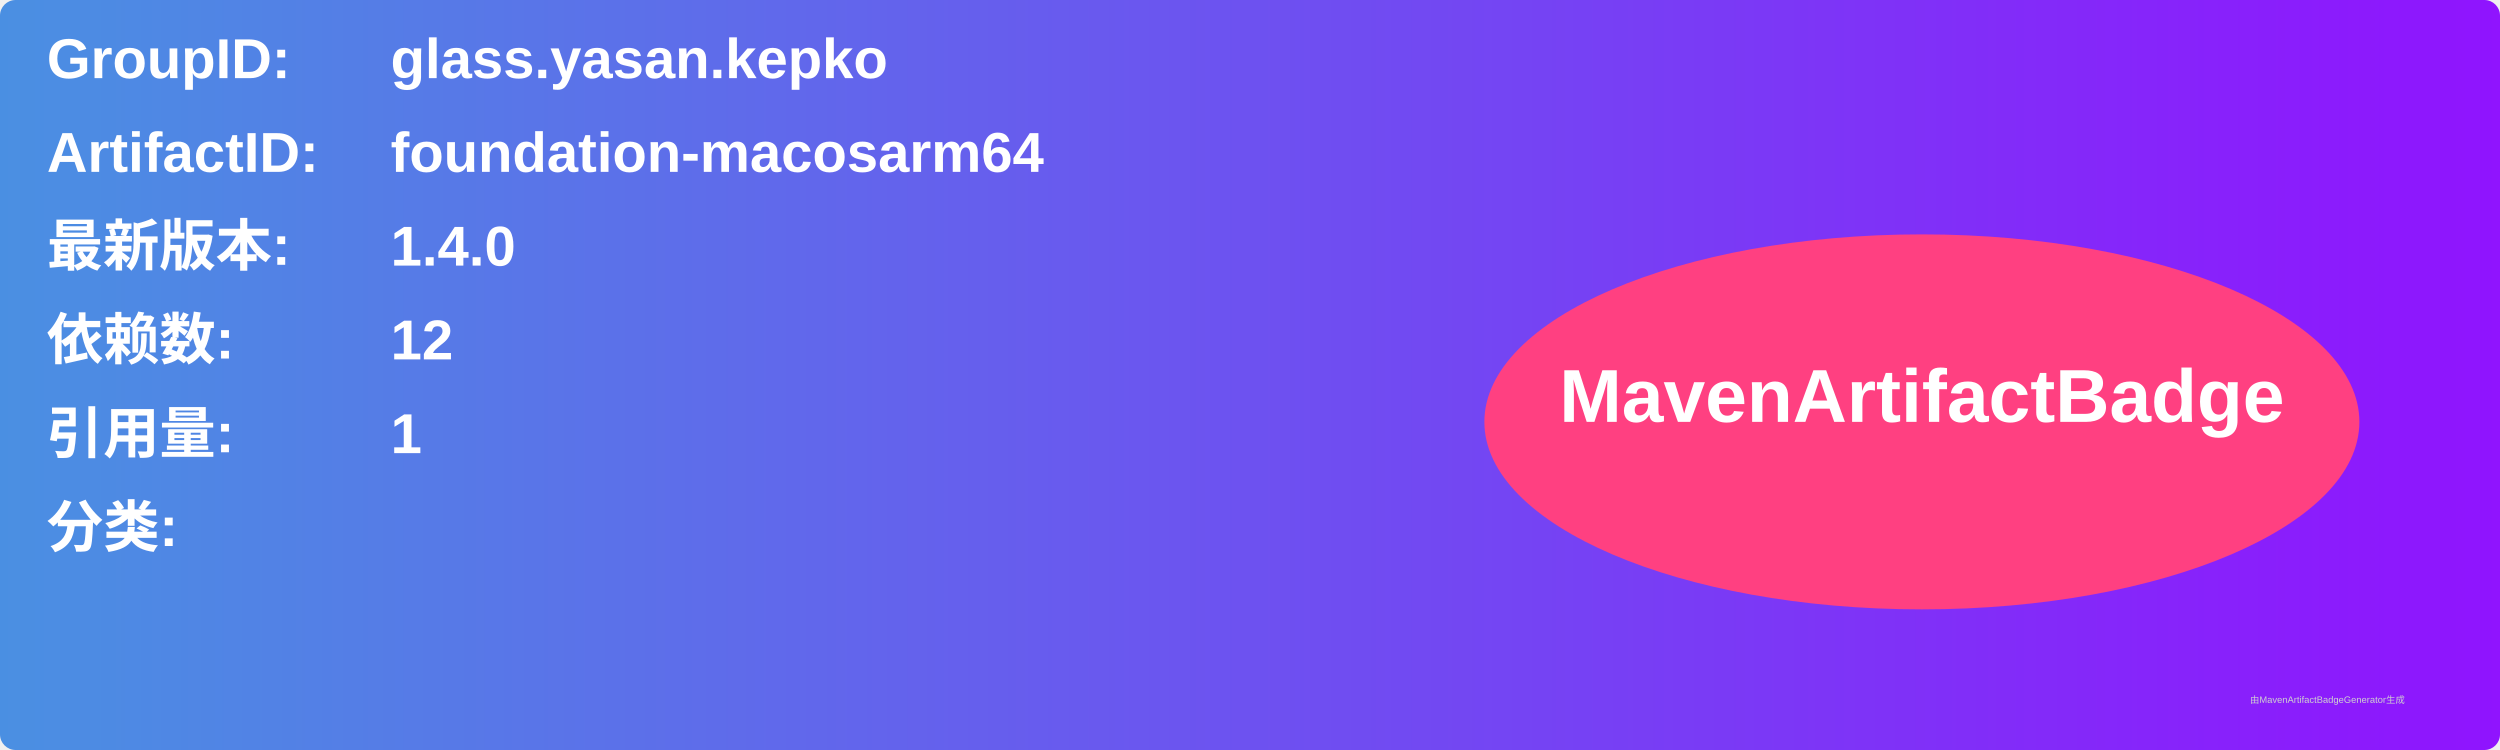
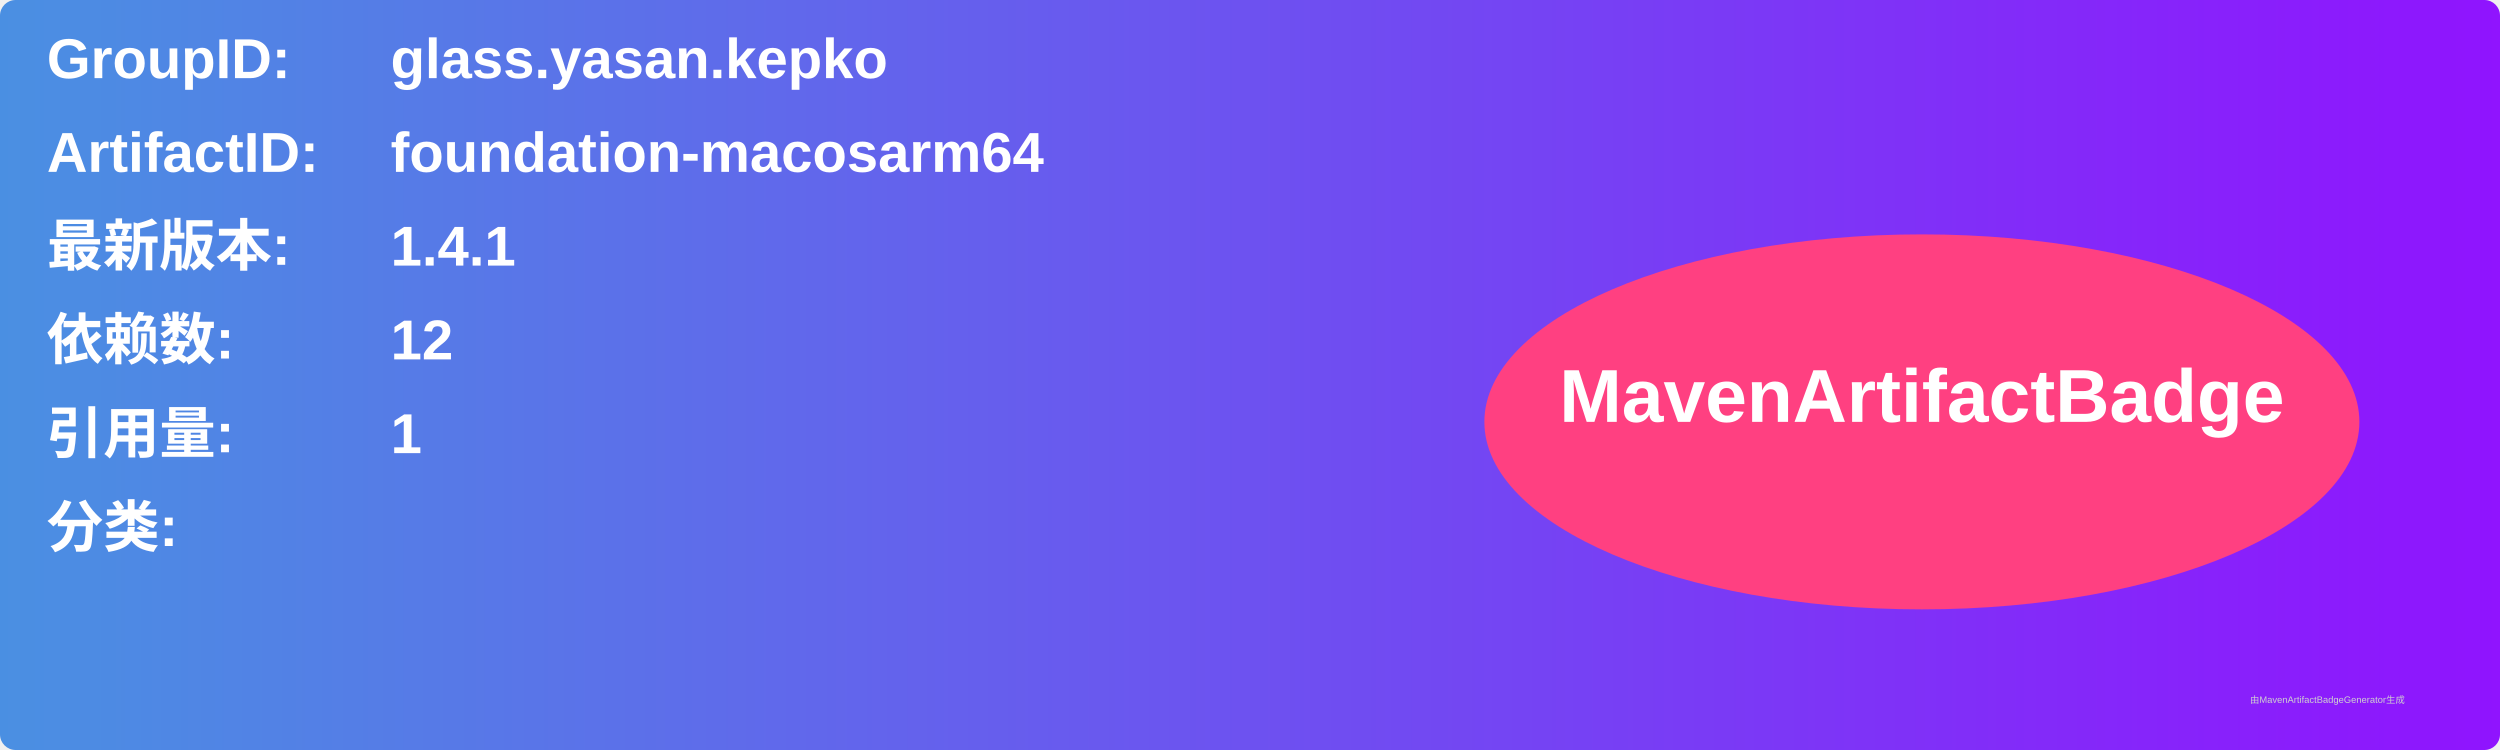
<svg xmlns="http://www.w3.org/2000/svg" width="800" height="240" viewBox="0 0 800 240">
  <linearGradient id="grad" x1="0%" y1="0%" x2="100%" y2="0%">
    <stop offset="0%" stop-color="#4a90e2" />
    <stop offset="100%" stop-color="#9013fe" />
  </linearGradient>
  <rect width="100%" height="100%" rx="5" ry="5" fill="url(#grad)" />
  <g transform="translate(15, 15)">
    <text x="0" y="10" font-family="Arial" font-size="18" fill="white" font-weight="bold" width="260">GroupID:</text>
    <text x="110" y="10" font-family="Arial" font-size="18" fill="white" font-weight="bold" width="460">glass.yasan.kepko</text>
    <text x="0" y="40" font-family="Arial" font-size="18" fill="white" font-weight="bold" width="260">ArtifactID:</text>
    <text x="110" y="40" font-family="Arial" font-size="18" fill="white" font-weight="bold" width="460">foundation-macosarm64</text>
    <text x="0" y="70" font-family="Arial" font-size="18" fill="white" font-weight="bold">最新版本:</text>
    <text x="110" y="70" font-family="Arial" font-size="18" fill="white" font-weight="bold">
-       <tspan font-weight="bold">1.4.0</tspan>
+       <tspan font-weight="bold">1.4.1</tspan>
    </text>
    <text x="0" y="100" font-family="Arial" font-size="18" fill="white" font-weight="bold">依赖数: </text>
    <text x="110" y="100" font-family="Arial" font-size="18" fill="white">
      <tspan font-weight="bold">12</tspan>
    </text>
    <text x="0" y="130" font-family="Arial" font-size="18" fill="white" font-weight="bold">引用量: </text>
    <text x="110" y="130" font-family="Arial" font-size="18" fill="white">
      <tspan font-weight="bold">1</tspan>
    </text>
    <text x="0" y="160" font-family="Arial" font-size="18" fill="white" font-weight="bold">分类:</text>
    <text x="10" y="190" font-family="Arial" font-size="10" fill="white">
      <tspan font-weight="bold" />
    </text>
    <ellipse cx="600" cy="120" rx="140" ry="60" fill="#ff4081" />
    <text x="600" y="120" text-anchor="middle" font-family="Arial" font-size="24" fill="white" font-weight="bold">MavenArtifactBadge</text>
  </g>
  <text x="720" y="225" font-family="Arial" font-size="3" fill="#d0d0d0">由MavenArtifactBadgeGenerator生成</text>
</svg>
